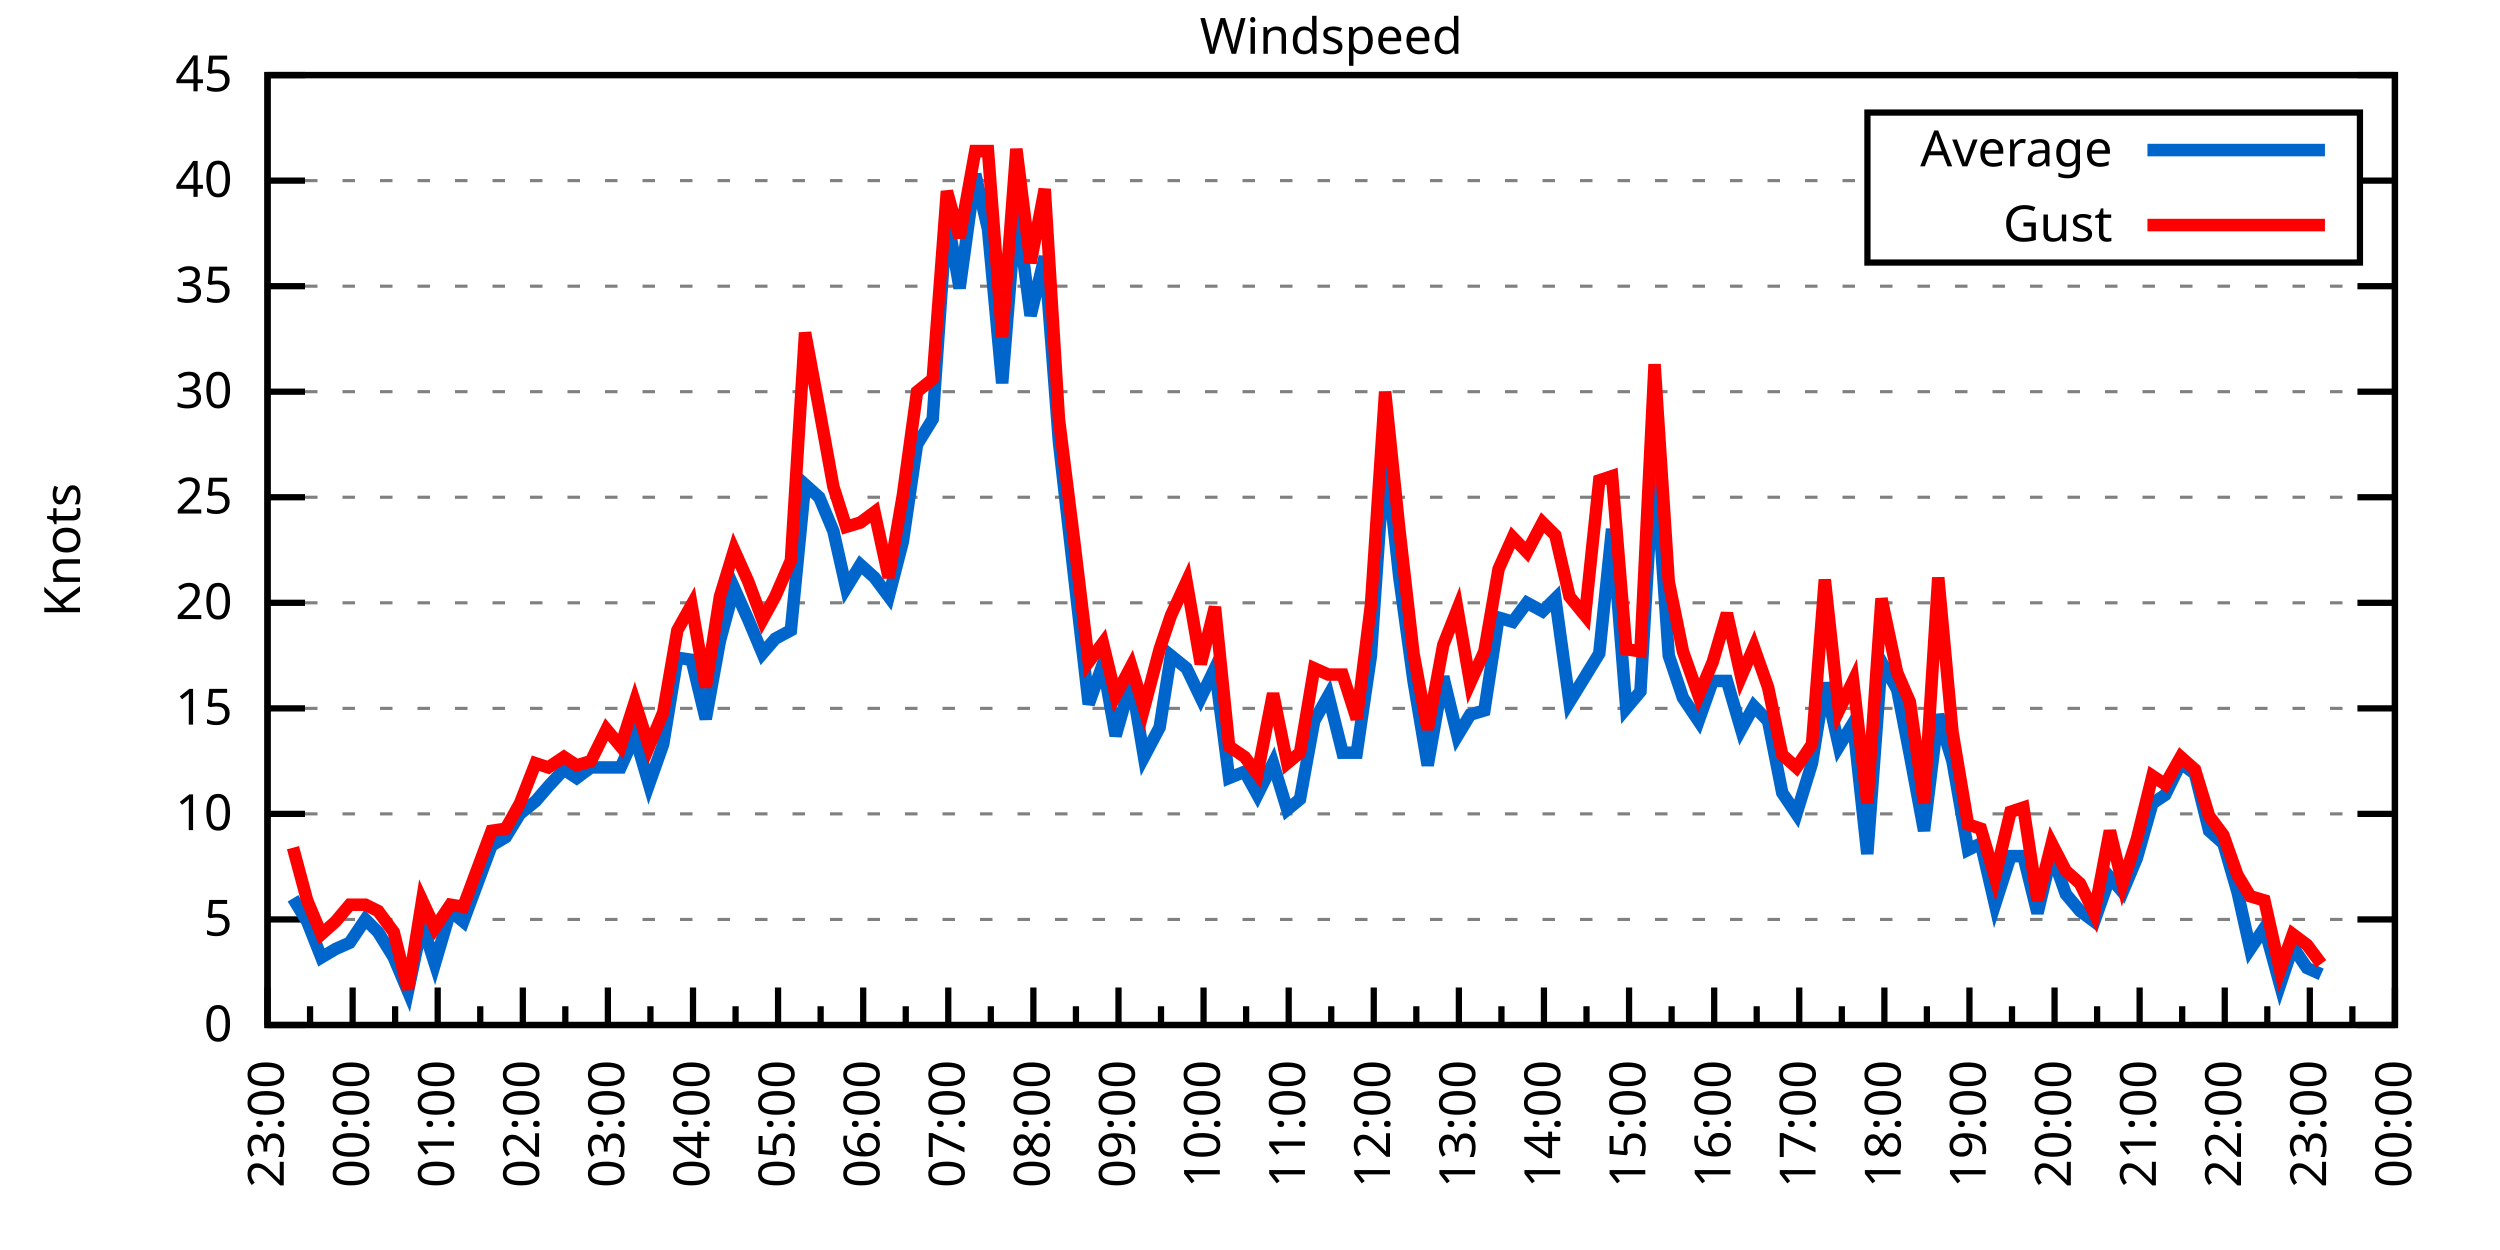
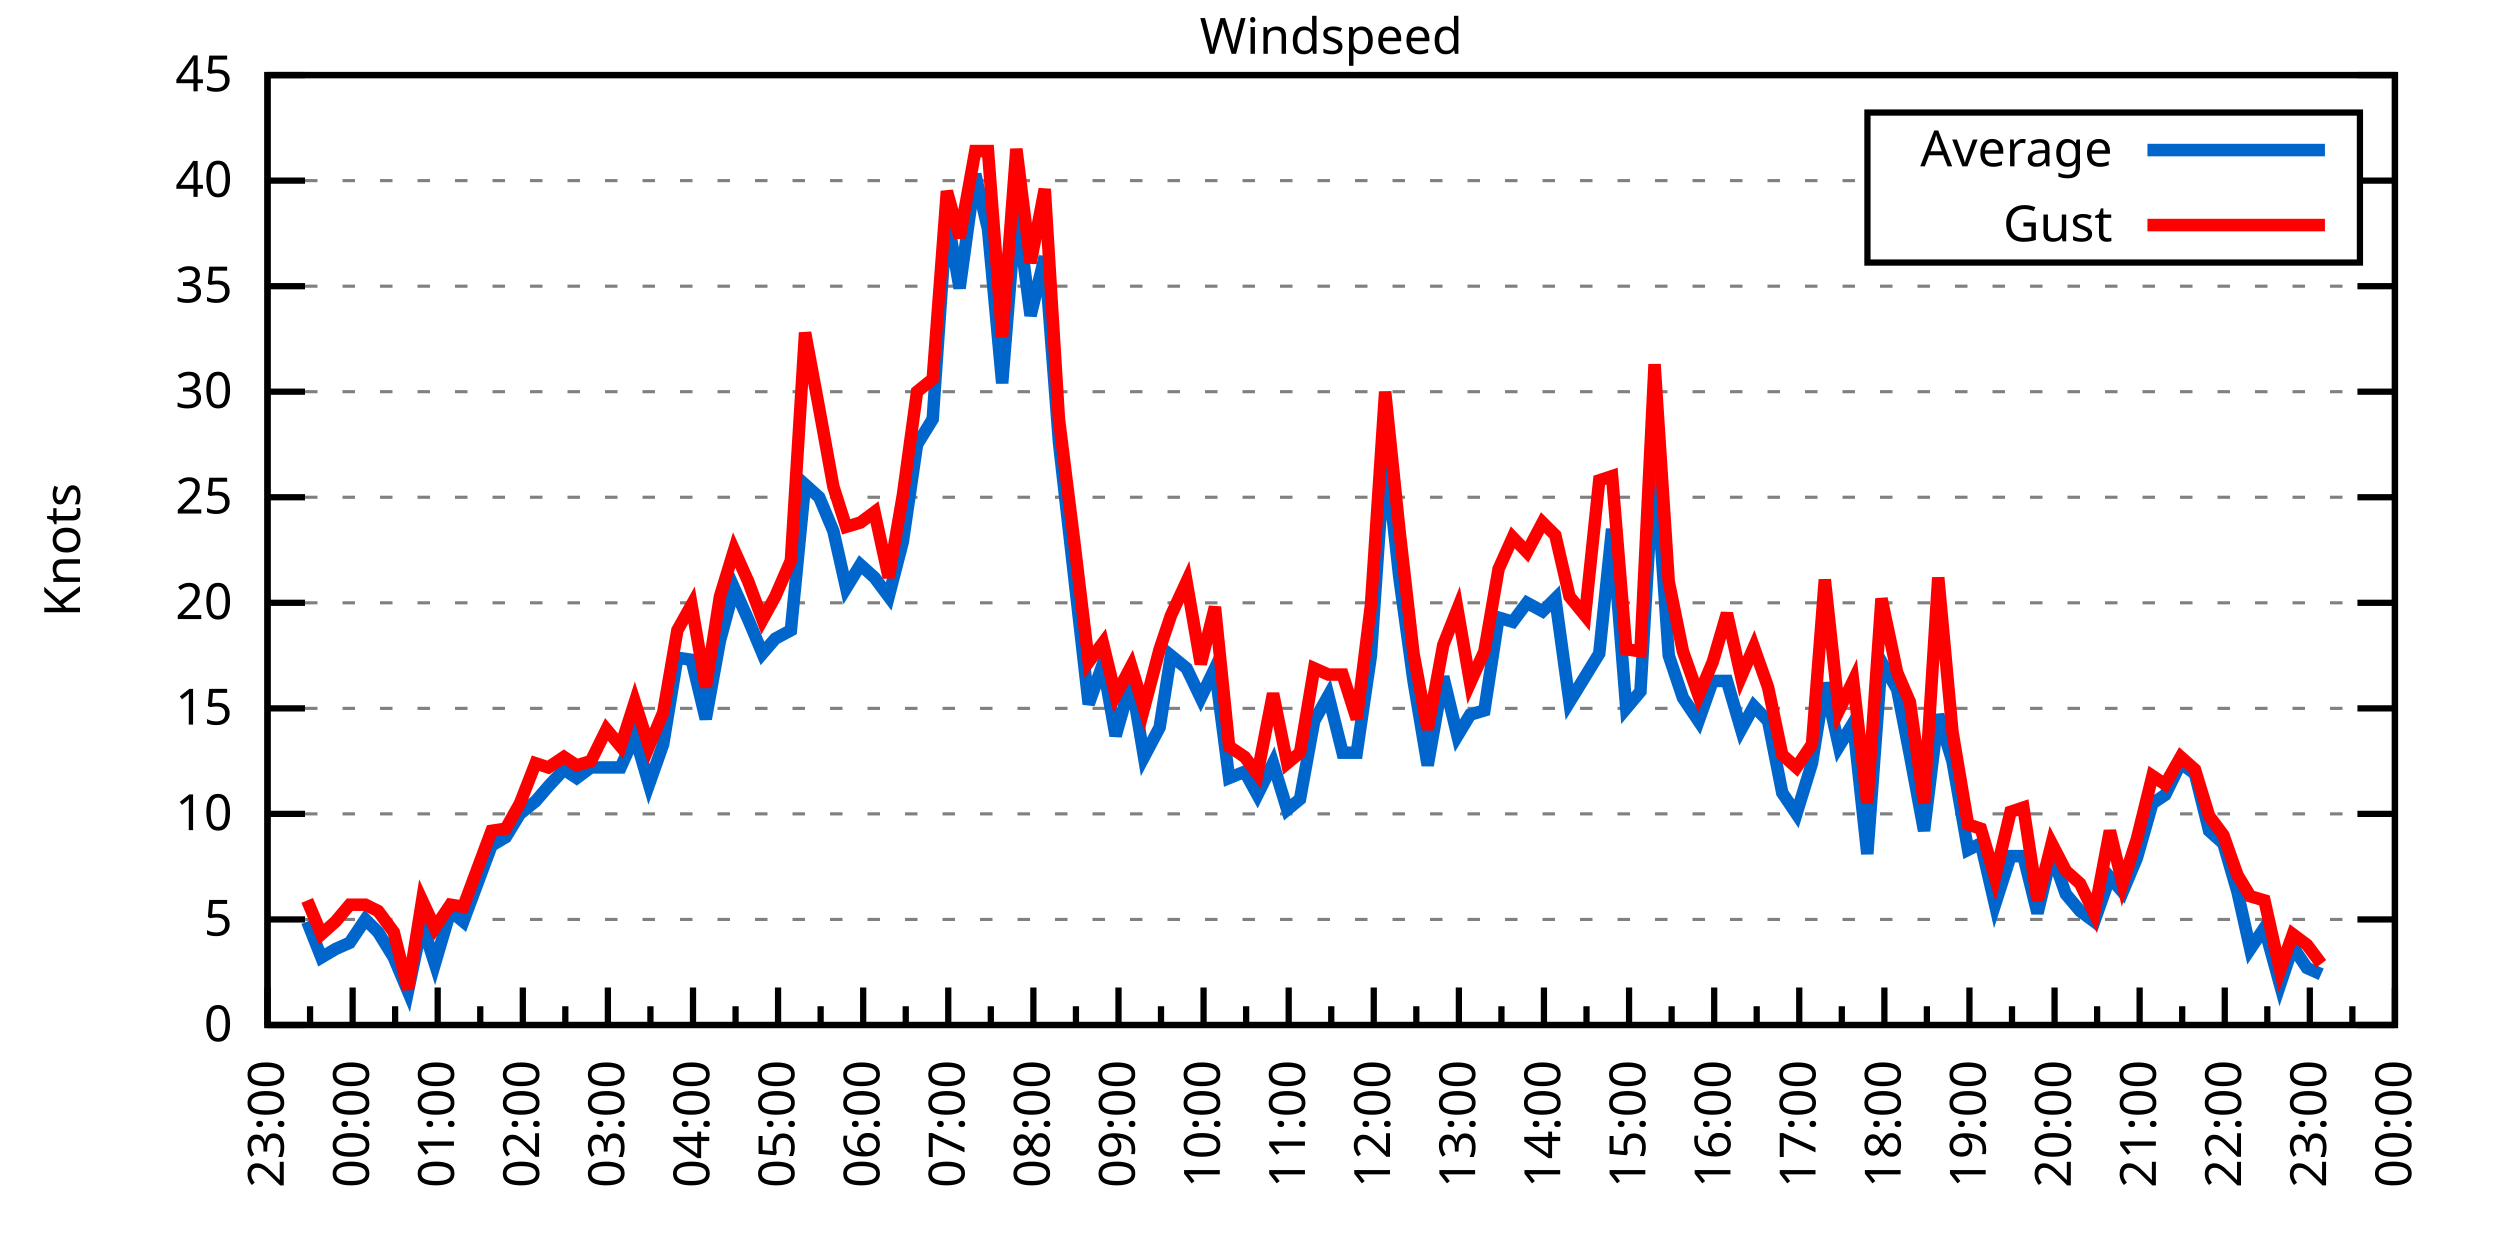
<svg xmlns="http://www.w3.org/2000/svg" xmlns:xlink="http://www.w3.org/1999/xlink" width="400" height="200" viewBox="0 0 400 200">
  <g id="gnuplot_canvas">
    <rect x="0" y="0" width="400" height="200" fill="none" />
    <defs>
      <circle id="gpDot" r="0.5" stroke-width="0.5" stroke="currentColor" />
      <path id="gpPt0" stroke-width="0.333" stroke="currentColor" d="M-1,0 h2 M0,-1 v2" />
      <path id="gpPt1" stroke-width="0.333" stroke="currentColor" d="M-1,-1 L1,1 M1,-1 L-1,1" />
      <path id="gpPt2" stroke-width="0.333" stroke="currentColor" d="M-1,0 L1,0 M0,-1 L0,1 M-1,-1 L1,1 M-1,1 L1,-1" />
      <rect id="gpPt3" stroke-width="0.333" stroke="currentColor" x="-1" y="-1" width="2" height="2" />
      <rect id="gpPt4" stroke-width="0.333" stroke="currentColor" fill="currentColor" x="-1" y="-1" width="2" height="2" />
      <circle id="gpPt5" stroke-width="0.333" stroke="currentColor" cx="0" cy="0" r="1" />
      <use xlink:href="#gpPt5" id="gpPt6" fill="currentColor" stroke="none" />
      <path id="gpPt7" stroke-width="0.333" stroke="currentColor" d="M0,-1.33 L-1.33,0.67 L1.33,0.67 z" />
      <use xlink:href="#gpPt7" id="gpPt8" fill="currentColor" stroke="none" />
      <use xlink:href="#gpPt7" id="gpPt9" stroke="currentColor" transform="rotate(180)" />
      <use xlink:href="#gpPt9" id="gpPt10" fill="currentColor" stroke="none" />
      <use xlink:href="#gpPt3" id="gpPt11" stroke="currentColor" transform="rotate(45)" />
      <use xlink:href="#gpPt11" id="gpPt12" fill="currentColor" stroke="none" />
      <path id="gpPt13" stroke-width="0.333" stroke="currentColor" d="M0,1.330 L1.265,0.411 L0.782,-1.067 L-0.782,-1.076 L-1.265,0.411 z" />
      <use xlink:href="#gpPt13" id="gpPt14" fill="currentColor" stroke="none" />
      <filter id="textbox" filterUnits="objectBoundingBox" x="0" y="0" height="1" width="1">
        <feFlood flood-color="white" flood-opacity="1" result="bgnd" />
        <feComposite in="SourceGraphic" in2="bgnd" operator="atop" />
      </filter>
      <filter id="greybox" filterUnits="objectBoundingBox" x="0" y="0" height="1" width="1">
        <feFlood flood-color="lightgrey" flood-opacity="1" result="grey" />
        <feComposite in="SourceGraphic" in2="grey" operator="atop" />
      </filter>
    </defs>
    <g fill="none" color="white" stroke="currentColor" stroke-width="1.00" stroke-linecap="butt" stroke-linejoin="miter">
</g>
    <g fill="none" color="black" stroke="currentColor" stroke-width="1.00" stroke-linecap="butt" stroke-linejoin="miter">
      <g stroke="none" shape-rendering="crispEdges">
        <polygon fill="rgb(255, 255, 255)" points="42.80,164.00 383.18,164.00 383.18,12.02 42.80,12.02 " />
      </g>
    </g>
    <g fill="none" color="black" stroke="currentColor" stroke-width="1.00" stroke-linecap="butt" stroke-linejoin="miter">
</g>
    <g fill="none" color="black" stroke="black" stroke-width="0.50" stroke-linecap="butt" stroke-linejoin="miter">
</g>
    <g fill="none" color="gray" stroke="currentColor" stroke-width="0.50" stroke-linecap="butt" stroke-linejoin="miter">
      <path stroke="gray" stroke-dasharray="2,4" class="gridline" d="M42.80,164.00 L383.19,164.00  " />
    </g>
    <g fill="none" color="gray" stroke="gray" stroke-width="1.00" stroke-linecap="butt" stroke-linejoin="miter">
</g>
    <g fill="none" color="black" stroke="currentColor" stroke-width="1.00" stroke-linecap="butt" stroke-linejoin="miter">
      <path stroke="black" d="M42.80,164.00 L48.80,164.00 M383.19,164.00 L377.19,164.00  " />
      <g transform="translate(37.20,166.60)" stroke="none" fill="black" font-family="Sans" font-size="8.00" text-anchor="end">
        <text>
          <tspan font-family="Sans"> 0</tspan>
        </text>
      </g>
    </g>
    <g fill="none" color="black" stroke="currentColor" stroke-width="1.00" stroke-linecap="butt" stroke-linejoin="miter">
</g>
    <g fill="none" color="black" stroke="black" stroke-width="0.50" stroke-linecap="butt" stroke-linejoin="miter">
</g>
    <g fill="none" color="gray" stroke="currentColor" stroke-width="0.50" stroke-linecap="butt" stroke-linejoin="miter">
      <path stroke="gray" stroke-dasharray="2,4" class="gridline" d="M42.80,147.11 L383.19,147.11  " />
    </g>
    <g fill="none" color="gray" stroke="gray" stroke-width="1.00" stroke-linecap="butt" stroke-linejoin="miter">
</g>
    <g fill="none" color="black" stroke="currentColor" stroke-width="1.00" stroke-linecap="butt" stroke-linejoin="miter">
      <path stroke="black" d="M42.80,147.11 L48.80,147.11 M383.19,147.11 L377.19,147.11  " />
      <g transform="translate(37.20,149.71)" stroke="none" fill="black" font-family="Sans" font-size="8.00" text-anchor="end">
        <text>
          <tspan font-family="Sans"> 5</tspan>
        </text>
      </g>
    </g>
    <g fill="none" color="black" stroke="currentColor" stroke-width="1.00" stroke-linecap="butt" stroke-linejoin="miter">
</g>
    <g fill="none" color="black" stroke="black" stroke-width="0.50" stroke-linecap="butt" stroke-linejoin="miter">
</g>
    <g fill="none" color="gray" stroke="currentColor" stroke-width="0.50" stroke-linecap="butt" stroke-linejoin="miter">
      <path stroke="gray" stroke-dasharray="2,4" class="gridline" d="M42.80,130.22 L383.19,130.22  " />
    </g>
    <g fill="none" color="gray" stroke="gray" stroke-width="1.00" stroke-linecap="butt" stroke-linejoin="miter">
</g>
    <g fill="none" color="black" stroke="currentColor" stroke-width="1.00" stroke-linecap="butt" stroke-linejoin="miter">
      <path stroke="black" d="M42.80,130.22 L48.80,130.22 M383.19,130.22 L377.19,130.22  " />
      <g transform="translate(37.20,132.82)" stroke="none" fill="black" font-family="Sans" font-size="8.00" text-anchor="end">
        <text>
          <tspan font-family="Sans"> 10</tspan>
        </text>
      </g>
    </g>
    <g fill="none" color="black" stroke="currentColor" stroke-width="1.00" stroke-linecap="butt" stroke-linejoin="miter">
</g>
    <g fill="none" color="black" stroke="black" stroke-width="0.50" stroke-linecap="butt" stroke-linejoin="miter">
</g>
    <g fill="none" color="gray" stroke="currentColor" stroke-width="0.50" stroke-linecap="butt" stroke-linejoin="miter">
      <path stroke="gray" stroke-dasharray="2,4" class="gridline" d="M42.80,113.34 L383.19,113.34  " />
    </g>
    <g fill="none" color="gray" stroke="gray" stroke-width="1.00" stroke-linecap="butt" stroke-linejoin="miter">
</g>
    <g fill="none" color="black" stroke="currentColor" stroke-width="1.00" stroke-linecap="butt" stroke-linejoin="miter">
      <path stroke="black" d="M42.80,113.34 L48.80,113.34 M383.19,113.34 L377.19,113.34  " />
      <g transform="translate(37.20,115.94)" stroke="none" fill="black" font-family="Sans" font-size="8.00" text-anchor="end">
        <text>
          <tspan font-family="Sans"> 15</tspan>
        </text>
      </g>
    </g>
    <g fill="none" color="black" stroke="currentColor" stroke-width="1.00" stroke-linecap="butt" stroke-linejoin="miter">
</g>
    <g fill="none" color="black" stroke="black" stroke-width="0.50" stroke-linecap="butt" stroke-linejoin="miter">
</g>
    <g fill="none" color="gray" stroke="currentColor" stroke-width="0.50" stroke-linecap="butt" stroke-linejoin="miter">
      <path stroke="gray" stroke-dasharray="2,4" class="gridline" d="M42.80,96.45 L383.19,96.45  " />
    </g>
    <g fill="none" color="gray" stroke="gray" stroke-width="1.00" stroke-linecap="butt" stroke-linejoin="miter">
</g>
    <g fill="none" color="black" stroke="currentColor" stroke-width="1.00" stroke-linecap="butt" stroke-linejoin="miter">
      <path stroke="black" d="M42.80,96.45 L48.80,96.45 M383.19,96.45 L377.19,96.45  " />
      <g transform="translate(37.20,99.05)" stroke="none" fill="black" font-family="Sans" font-size="8.00" text-anchor="end">
        <text>
          <tspan font-family="Sans"> 20</tspan>
        </text>
      </g>
    </g>
    <g fill="none" color="black" stroke="currentColor" stroke-width="1.00" stroke-linecap="butt" stroke-linejoin="miter">
</g>
    <g fill="none" color="black" stroke="black" stroke-width="0.50" stroke-linecap="butt" stroke-linejoin="miter">
</g>
    <g fill="none" color="gray" stroke="currentColor" stroke-width="0.50" stroke-linecap="butt" stroke-linejoin="miter">
      <path stroke="gray" stroke-dasharray="2,4" class="gridline" d="M42.80,79.56 L383.19,79.56  " />
    </g>
    <g fill="none" color="gray" stroke="gray" stroke-width="1.00" stroke-linecap="butt" stroke-linejoin="miter">
</g>
    <g fill="none" color="black" stroke="currentColor" stroke-width="1.00" stroke-linecap="butt" stroke-linejoin="miter">
      <path stroke="black" d="M42.80,79.56 L48.80,79.56 M383.19,79.56 L377.19,79.56  " />
      <g transform="translate(37.20,82.16)" stroke="none" fill="black" font-family="Sans" font-size="8.00" text-anchor="end">
        <text>
          <tspan font-family="Sans"> 25</tspan>
        </text>
      </g>
    </g>
    <g fill="none" color="black" stroke="currentColor" stroke-width="1.00" stroke-linecap="butt" stroke-linejoin="miter">
</g>
    <g fill="none" color="black" stroke="black" stroke-width="0.50" stroke-linecap="butt" stroke-linejoin="miter">
</g>
    <g fill="none" color="gray" stroke="currentColor" stroke-width="0.50" stroke-linecap="butt" stroke-linejoin="miter">
      <path stroke="gray" stroke-dasharray="2,4" class="gridline" d="M42.80,62.67 L383.19,62.67  " />
    </g>
    <g fill="none" color="gray" stroke="gray" stroke-width="1.00" stroke-linecap="butt" stroke-linejoin="miter">
</g>
    <g fill="none" color="black" stroke="currentColor" stroke-width="1.00" stroke-linecap="butt" stroke-linejoin="miter">
      <path stroke="black" d="M42.80,62.67 L48.80,62.67 M383.19,62.67 L377.19,62.67  " />
      <g transform="translate(37.20,65.27)" stroke="none" fill="black" font-family="Sans" font-size="8.00" text-anchor="end">
        <text>
          <tspan font-family="Sans"> 30</tspan>
        </text>
      </g>
    </g>
    <g fill="none" color="black" stroke="currentColor" stroke-width="1.00" stroke-linecap="butt" stroke-linejoin="miter">
</g>
    <g fill="none" color="black" stroke="black" stroke-width="0.50" stroke-linecap="butt" stroke-linejoin="miter">
</g>
    <g fill="none" color="gray" stroke="currentColor" stroke-width="0.50" stroke-linecap="butt" stroke-linejoin="miter">
      <path stroke="gray" stroke-dasharray="2,4" class="gridline" d="M42.80,45.79 L383.19,45.79  " />
    </g>
    <g fill="none" color="gray" stroke="gray" stroke-width="1.00" stroke-linecap="butt" stroke-linejoin="miter">
</g>
    <g fill="none" color="black" stroke="currentColor" stroke-width="1.00" stroke-linecap="butt" stroke-linejoin="miter">
      <path stroke="black" d="M42.80,45.79 L48.80,45.79 M383.19,45.79 L377.19,45.79  " />
      <g transform="translate(37.20,48.39)" stroke="none" fill="black" font-family="Sans" font-size="8.00" text-anchor="end">
        <text>
          <tspan font-family="Sans"> 35</tspan>
        </text>
      </g>
    </g>
    <g fill="none" color="black" stroke="currentColor" stroke-width="1.00" stroke-linecap="butt" stroke-linejoin="miter">
</g>
    <g fill="none" color="black" stroke="black" stroke-width="0.50" stroke-linecap="butt" stroke-linejoin="miter">
</g>
    <g fill="none" color="gray" stroke="currentColor" stroke-width="0.50" stroke-linecap="butt" stroke-linejoin="miter">
      <path stroke="gray" stroke-dasharray="2,4" class="gridline" d="M42.80,28.90 L298.79,28.90 M377.59,28.90 L383.19,28.90  " />
    </g>
    <g fill="none" color="gray" stroke="gray" stroke-width="1.00" stroke-linecap="butt" stroke-linejoin="miter">
</g>
    <g fill="none" color="black" stroke="currentColor" stroke-width="1.00" stroke-linecap="butt" stroke-linejoin="miter">
      <path stroke="black" d="M42.80,28.90 L48.80,28.90 M383.19,28.90 L377.19,28.90  " />
      <g transform="translate(37.20,31.50)" stroke="none" fill="black" font-family="Sans" font-size="8.00" text-anchor="end">
        <text>
          <tspan font-family="Sans"> 40</tspan>
        </text>
      </g>
    </g>
    <g fill="none" color="black" stroke="currentColor" stroke-width="1.00" stroke-linecap="butt" stroke-linejoin="miter">
</g>
    <g fill="none" color="black" stroke="black" stroke-width="0.50" stroke-linecap="butt" stroke-linejoin="miter">
</g>
    <g fill="none" color="gray" stroke="currentColor" stroke-width="0.50" stroke-linecap="butt" stroke-linejoin="miter">
      <path stroke="gray" stroke-dasharray="2,4" class="gridline" d="M42.80,12.01 L383.19,12.01  " />
    </g>
    <g fill="none" color="gray" stroke="gray" stroke-width="1.00" stroke-linecap="butt" stroke-linejoin="miter">
</g>
    <g fill="none" color="black" stroke="currentColor" stroke-width="1.00" stroke-linecap="butt" stroke-linejoin="miter">
      <path stroke="black" d="M42.80,12.01 L48.80,12.01 M383.19,12.01 L377.19,12.01  " />
      <g transform="translate(37.20,14.61)" stroke="none" fill="black" font-family="Sans" font-size="8.00" text-anchor="end">
        <text>
          <tspan font-family="Sans"> 45</tspan>
        </text>
      </g>
    </g>
    <g fill="none" color="black" stroke="currentColor" stroke-width="1.00" stroke-linecap="butt" stroke-linejoin="miter">
      <path stroke="black" d="M42.80,164.00 L42.80,158.00  " />
      <g transform="translate(45.40,169.60) rotate(270)" stroke="none" fill="black" font-family="Sans" font-size="8.00" text-anchor="end">
        <text>
          <tspan font-family="Sans">23:00</tspan>
        </text>
      </g>
    </g>
    <g fill="none" color="black" stroke="currentColor" stroke-width="1.00" stroke-linecap="butt" stroke-linejoin="miter">
      <path stroke="black" d="M49.61,164.00 L49.61,161.00 M56.42,164.00 L56.42,158.00  " />
      <g transform="translate(59.02,169.60) rotate(270)" stroke="none" fill="black" font-family="Sans" font-size="8.00" text-anchor="end">
        <text>
          <tspan font-family="Sans">00:00</tspan>
        </text>
      </g>
    </g>
    <g fill="none" color="black" stroke="currentColor" stroke-width="1.00" stroke-linecap="butt" stroke-linejoin="miter">
      <path stroke="black" d="M63.22,164.00 L63.22,161.00 M70.03,164.00 L70.03,158.00  " />
      <g transform="translate(72.63,169.60) rotate(270)" stroke="none" fill="black" font-family="Sans" font-size="8.00" text-anchor="end">
        <text>
          <tspan font-family="Sans">01:00</tspan>
        </text>
      </g>
    </g>
    <g fill="none" color="black" stroke="currentColor" stroke-width="1.00" stroke-linecap="butt" stroke-linejoin="miter">
      <path stroke="black" d="M76.84,164.00 L76.84,161.00 M83.65,164.00 L83.65,158.00  " />
      <g transform="translate(86.25,169.60) rotate(270)" stroke="none" fill="black" font-family="Sans" font-size="8.00" text-anchor="end">
        <text>
          <tspan font-family="Sans">02:00</tspan>
        </text>
      </g>
    </g>
    <g fill="none" color="black" stroke="currentColor" stroke-width="1.00" stroke-linecap="butt" stroke-linejoin="miter">
      <path stroke="black" d="M90.45,164.00 L90.45,161.00 M97.26,164.00 L97.26,158.00  " />
      <g transform="translate(99.86,169.60) rotate(270)" stroke="none" fill="black" font-family="Sans" font-size="8.00" text-anchor="end">
        <text>
          <tspan font-family="Sans">03:00</tspan>
        </text>
      </g>
    </g>
    <g fill="none" color="black" stroke="currentColor" stroke-width="1.00" stroke-linecap="butt" stroke-linejoin="miter">
      <path stroke="black" d="M104.07,164.00 L104.07,161.00 M110.88,164.00 L110.88,158.00  " />
      <g transform="translate(113.48,169.60) rotate(270)" stroke="none" fill="black" font-family="Sans" font-size="8.00" text-anchor="end">
        <text>
          <tspan font-family="Sans">04:00</tspan>
        </text>
      </g>
    </g>
    <g fill="none" color="black" stroke="currentColor" stroke-width="1.00" stroke-linecap="butt" stroke-linejoin="miter">
      <path stroke="black" d="M117.69,164.00 L117.69,161.00 M124.49,164.00 L124.49,158.00  " />
      <g transform="translate(127.09,169.60) rotate(270)" stroke="none" fill="black" font-family="Sans" font-size="8.00" text-anchor="end">
        <text>
          <tspan font-family="Sans">05:00</tspan>
        </text>
      </g>
    </g>
    <g fill="none" color="black" stroke="currentColor" stroke-width="1.00" stroke-linecap="butt" stroke-linejoin="miter">
      <path stroke="black" d="M131.30,164.00 L131.30,161.00 M138.11,164.00 L138.11,158.00  " />
      <g transform="translate(140.71,169.60) rotate(270)" stroke="none" fill="black" font-family="Sans" font-size="8.00" text-anchor="end">
        <text>
          <tspan font-family="Sans">06:00</tspan>
        </text>
      </g>
    </g>
    <g fill="none" color="black" stroke="currentColor" stroke-width="1.00" stroke-linecap="butt" stroke-linejoin="miter">
      <path stroke="black" d="M144.92,164.00 L144.92,161.00 M151.72,164.00 L151.72,158.00  " />
      <g transform="translate(154.32,169.60) rotate(270)" stroke="none" fill="black" font-family="Sans" font-size="8.00" text-anchor="end">
        <text>
          <tspan font-family="Sans">07:00</tspan>
        </text>
      </g>
    </g>
    <g fill="none" color="black" stroke="currentColor" stroke-width="1.00" stroke-linecap="butt" stroke-linejoin="miter">
      <path stroke="black" d="M158.53,164.00 L158.53,161.00 M165.34,164.00 L165.34,158.00  " />
      <g transform="translate(167.94,169.60) rotate(270)" stroke="none" fill="black" font-family="Sans" font-size="8.00" text-anchor="end">
        <text>
          <tspan font-family="Sans">08:00</tspan>
        </text>
      </g>
    </g>
    <g fill="none" color="black" stroke="currentColor" stroke-width="1.00" stroke-linecap="butt" stroke-linejoin="miter">
      <path stroke="black" d="M172.15,164.00 L172.15,161.00 M178.96,164.00 L178.96,158.00  " />
      <g transform="translate(181.56,169.60) rotate(270)" stroke="none" fill="black" font-family="Sans" font-size="8.00" text-anchor="end">
        <text>
          <tspan font-family="Sans">09:00</tspan>
        </text>
      </g>
    </g>
    <g fill="none" color="black" stroke="currentColor" stroke-width="1.00" stroke-linecap="butt" stroke-linejoin="miter">
      <path stroke="black" d="M185.76,164.00 L185.76,161.00 M192.57,164.00 L192.57,158.00  " />
      <g transform="translate(195.17,169.60) rotate(270)" stroke="none" fill="black" font-family="Sans" font-size="8.00" text-anchor="end">
        <text>
          <tspan font-family="Sans">10:00</tspan>
        </text>
      </g>
    </g>
    <g fill="none" color="black" stroke="currentColor" stroke-width="1.00" stroke-linecap="butt" stroke-linejoin="miter">
      <path stroke="black" d="M199.38,164.00 L199.38,161.00 M206.19,164.00 L206.19,158.00  " />
      <g transform="translate(208.79,169.60) rotate(270)" stroke="none" fill="black" font-family="Sans" font-size="8.00" text-anchor="end">
        <text>
          <tspan font-family="Sans">11:00</tspan>
        </text>
      </g>
    </g>
    <g fill="none" color="black" stroke="currentColor" stroke-width="1.00" stroke-linecap="butt" stroke-linejoin="miter">
      <path stroke="black" d="M213.00,164.00 L213.00,161.00 M219.80,164.00 L219.80,158.00  " />
      <g transform="translate(222.40,169.60) rotate(270)" stroke="none" fill="black" font-family="Sans" font-size="8.00" text-anchor="end">
        <text>
          <tspan font-family="Sans">12:00</tspan>
        </text>
      </g>
    </g>
    <g fill="none" color="black" stroke="currentColor" stroke-width="1.00" stroke-linecap="butt" stroke-linejoin="miter">
      <path stroke="black" d="M226.61,164.00 L226.61,161.00 M233.42,164.00 L233.42,158.00  " />
      <g transform="translate(236.02,169.60) rotate(270)" stroke="none" fill="black" font-family="Sans" font-size="8.00" text-anchor="end">
        <text>
          <tspan font-family="Sans">13:00</tspan>
        </text>
      </g>
    </g>
    <g fill="none" color="black" stroke="currentColor" stroke-width="1.00" stroke-linecap="butt" stroke-linejoin="miter">
      <path stroke="black" d="M240.23,164.00 L240.23,161.00 M247.03,164.00 L247.03,158.00  " />
      <g transform="translate(249.63,169.60) rotate(270)" stroke="none" fill="black" font-family="Sans" font-size="8.00" text-anchor="end">
        <text>
          <tspan font-family="Sans">14:00</tspan>
        </text>
      </g>
    </g>
    <g fill="none" color="black" stroke="currentColor" stroke-width="1.00" stroke-linecap="butt" stroke-linejoin="miter">
      <path stroke="black" d="M253.84,164.00 L253.84,161.00 M260.65,164.00 L260.65,158.00  " />
      <g transform="translate(263.25,169.60) rotate(270)" stroke="none" fill="black" font-family="Sans" font-size="8.00" text-anchor="end">
        <text>
          <tspan font-family="Sans">15:00</tspan>
        </text>
      </g>
    </g>
    <g fill="none" color="black" stroke="currentColor" stroke-width="1.00" stroke-linecap="butt" stroke-linejoin="miter">
      <path stroke="black" d="M267.46,164.00 L267.46,161.00 M274.27,164.00 L274.27,158.00  " />
      <g transform="translate(276.87,169.60) rotate(270)" stroke="none" fill="black" font-family="Sans" font-size="8.00" text-anchor="end">
        <text>
          <tspan font-family="Sans">16:00</tspan>
        </text>
      </g>
    </g>
    <g fill="none" color="black" stroke="currentColor" stroke-width="1.00" stroke-linecap="butt" stroke-linejoin="miter">
      <path stroke="black" d="M281.07,164.00 L281.07,161.00 M287.88,164.00 L287.88,158.00  " />
      <g transform="translate(290.48,169.60) rotate(270)" stroke="none" fill="black" font-family="Sans" font-size="8.00" text-anchor="end">
        <text>
          <tspan font-family="Sans">17:00</tspan>
        </text>
      </g>
    </g>
    <g fill="none" color="black" stroke="currentColor" stroke-width="1.00" stroke-linecap="butt" stroke-linejoin="miter">
      <path stroke="black" d="M294.69,164.00 L294.69,161.00 M301.50,164.00 L301.50,158.00  " />
      <g transform="translate(304.10,169.60) rotate(270)" stroke="none" fill="black" font-family="Sans" font-size="8.00" text-anchor="end">
        <text>
          <tspan font-family="Sans">18:00</tspan>
        </text>
      </g>
    </g>
    <g fill="none" color="black" stroke="currentColor" stroke-width="1.00" stroke-linecap="butt" stroke-linejoin="miter">
      <path stroke="black" d="M308.30,164.00 L308.30,161.00 M315.11,164.00 L315.11,158.00  " />
      <g transform="translate(317.71,169.60) rotate(270)" stroke="none" fill="black" font-family="Sans" font-size="8.00" text-anchor="end">
        <text>
          <tspan font-family="Sans">19:00</tspan>
        </text>
      </g>
    </g>
    <g fill="none" color="black" stroke="currentColor" stroke-width="1.00" stroke-linecap="butt" stroke-linejoin="miter">
      <path stroke="black" d="M321.92,164.00 L321.92,161.00 M328.73,164.00 L328.73,158.00  " />
      <g transform="translate(331.33,169.60) rotate(270)" stroke="none" fill="black" font-family="Sans" font-size="8.00" text-anchor="end">
        <text>
          <tspan font-family="Sans">20:00</tspan>
        </text>
      </g>
    </g>
    <g fill="none" color="black" stroke="currentColor" stroke-width="1.00" stroke-linecap="butt" stroke-linejoin="miter">
      <path stroke="black" d="M335.54,164.00 L335.54,161.00 M342.34,164.00 L342.34,158.00  " />
      <g transform="translate(344.94,169.60) rotate(270)" stroke="none" fill="black" font-family="Sans" font-size="8.00" text-anchor="end">
        <text>
          <tspan font-family="Sans">21:00</tspan>
        </text>
      </g>
    </g>
    <g fill="none" color="black" stroke="currentColor" stroke-width="1.00" stroke-linecap="butt" stroke-linejoin="miter">
      <path stroke="black" d="M349.15,164.00 L349.15,161.00 M355.96,164.00 L355.96,158.00  " />
      <g transform="translate(358.56,169.60) rotate(270)" stroke="none" fill="black" font-family="Sans" font-size="8.00" text-anchor="end">
        <text>
          <tspan font-family="Sans">22:00</tspan>
        </text>
      </g>
    </g>
    <g fill="none" color="black" stroke="currentColor" stroke-width="1.00" stroke-linecap="butt" stroke-linejoin="miter">
      <path stroke="black" d="M362.77,164.00 L362.77,161.00 M369.57,164.00 L369.57,158.00  " />
      <g transform="translate(372.17,169.60) rotate(270)" stroke="none" fill="black" font-family="Sans" font-size="8.00" text-anchor="end">
        <text>
          <tspan font-family="Sans">23:00</tspan>
        </text>
      </g>
    </g>
    <g fill="none" color="black" stroke="currentColor" stroke-width="1.00" stroke-linecap="butt" stroke-linejoin="miter">
      <path stroke="black" d="M376.38,164.00 L376.38,161.00 M383.19,164.00 L383.19,158.00  " />
      <g transform="translate(385.79,169.60) rotate(270)" stroke="none" fill="black" font-family="Sans" font-size="8.00" text-anchor="end">
        <text>
          <tspan font-family="Sans">00:00</tspan>
        </text>
      </g>
    </g>
    <g fill="none" color="black" stroke="currentColor" stroke-width="1.00" stroke-linecap="butt" stroke-linejoin="miter">
</g>
    <g fill="none" color="black" stroke="currentColor" stroke-width="1.00" stroke-linecap="butt" stroke-linejoin="miter">
      <path stroke="black" d="M42.80,12.01 L42.80,164.00 L383.19,164.00 L383.19,12.01 L42.80,12.01 Z  " />
    </g>
    <g fill="none" color="black" stroke="currentColor" stroke-width="1.00" stroke-linecap="butt" stroke-linejoin="miter">
      <g transform="translate(12.80,88.01) rotate(270)" stroke="none" fill="black" font-family="Sans" font-size="8.00" text-anchor="middle">
        <text>
          <tspan font-family="Sans">Knots</tspan>
        </text>
      </g>
    </g>
    <g fill="none" color="black" stroke="currentColor" stroke-width="1.00" stroke-linecap="butt" stroke-linejoin="miter">
</g>
    <g fill="none" color="black" stroke="currentColor" stroke-width="1.00" stroke-linecap="butt" stroke-linejoin="miter">
      <path stroke="black" d="M298.79,42.01 L298.79,18.01 L377.59,18.01 L377.59,42.01 L298.79,42.01 Z  " />
    </g>
    <g id="Windspeed_plot_1">
      <g fill="none" color="white" stroke="black" stroke-width="2.00" stroke-linecap="butt" stroke-linejoin="miter">
</g>
      <g fill="none" color="black" stroke="currentColor" stroke-width="2.00" stroke-linecap="butt" stroke-linejoin="miter">
        <g transform="translate(337.99,26.61)" stroke="none" fill="black" font-family="Sans" font-size="8.00" text-anchor="end">
          <text>
            <tspan font-family="Sans">Average</tspan>
          </text>
        </g>
      </g>
      <g fill="none" color="black" stroke="currentColor" stroke-width="2.00" stroke-linecap="butt" stroke-linejoin="miter">
-         <path stroke="rgb(  0, 102, 204)" d="M343.59,24.01 L371.99,24.01 M46.88,143.73 L49.15,147.45 L51.42,153.19 L53.69,151.84 L55.96,150.83 L58.46,147.11   L60.50,149.14 L63.00,153.19 L65.27,158.60 L67.54,147.79 L69.58,154.21 L72.07,145.76 L74.12,147.45 L78.65,135.29   L80.92,133.94 L83.19,130.22 L85.69,128.20 L87.73,125.83 L90.23,123.13 L92.27,124.48 L94.54,122.79 L97.04,122.79   L99.30,122.79 L101.57,117.73 L103.84,125.50 L106.11,119.08 L108.38,105.23 L110.65,105.57 L112.92,115.03 L115.19,102.53   L117.46,94.08 L119.73,99.15 L122.00,104.56 L124.04,102.19 L126.54,100.84 L128.81,77.53 L131.07,79.56 L133.34,84.97   L135.39,94.08 L137.66,90.37 L139.92,92.40 L142.19,95.44 L144.46,86.65 L146.73,71.12 L149.23,67.06 L151.50,34.30   L153.54,46.12 L156.04,27.88 L158.08,36.67 L160.35,61.32 L162.62,32.95 L164.89,50.51 L167.16,41.06 L169.43,70.78   L171.92,92.73 L174.19,112.66 L176.46,106.24 L178.50,117.73 L181.00,108.95 L183.04,121.11 L185.54,116.38 L187.35,104.89   L189.85,106.92 L192.12,111.65 L194.39,106.92 L196.66,124.48 L199.15,123.47 L201.19,127.18 L203.69,122.12 L205.96,129.55   L208.00,127.86 L210.27,115.36 L212.54,111.31 L214.81,120.43 L217.08,120.43 L219.35,104.89 L221.62,71.79 L223.89,92.40   L226.16,108.95 L228.43,122.46 L230.92,108.27 L233.19,117.73 L235.23,114.35 L237.50,113.67 L239.77,98.81 L242.04,99.49   L244.31,96.45 L246.81,97.80 L248.85,95.77 L251.12,112.32 L253.61,108.27 L255.88,104.56 L257.93,84.63 L260.20,113.34   L262.47,110.63 L264.73,72.13 L267.00,104.89 L269.27,111.65 L271.77,115.36 L274.04,108.95 L276.31,108.95 L278.58,116.71   L280.62,113.00 L282.89,115.36 L285.16,126.85 L287.43,130.22 L289.92,122.12 L291.97,109.28 L294.23,119.42 L296.50,115.70   L298.77,136.64 L301.04,105.91 L303.54,110.30 L305.58,120.77 L307.85,132.93 L310.12,114.35 L312.39,121.78 L314.89,135.97   L316.93,134.95 L319.20,144.75 L321.69,136.98 L323.74,136.98 L326.00,146.10 L328.27,136.64 L330.54,143.06 L332.81,145.76   L335.08,147.45 L337.58,140.36 L339.62,142.72 L341.89,137.32 L344.39,128.54 L346.43,127.18 L348.92,122.12 L351.19,123.81   L353.46,132.93 L355.73,134.95 L358.00,142.72 L360.04,151.84 L362.31,148.46 L364.81,157.58 L366.85,151.50 L369.12,154.88   L371.39,155.89  " />
+         <path stroke="rgb(  0, 102, 204)" d="M343.59,24.01 L371.99,24.01 M49.15,147.45 L51.42,153.19 L53.69,151.84 L55.96,150.83 L58.46,147.11 L60.50,149.14   L63.00,153.19 L65.27,158.60 L67.54,147.79 L69.58,154.21 L72.07,145.76 L74.12,147.45 L78.65,135.29 L80.92,133.94   L83.19,130.22 L85.69,128.20 L87.73,125.83 L90.23,123.13 L92.27,124.48 L94.54,122.79 L97.04,122.79 L99.30,122.79   L101.57,117.73 L103.84,125.50 L106.11,119.08 L108.38,105.23 L110.65,105.57 L112.92,115.03 L115.19,102.53 L117.46,94.08   L119.73,99.15 L122.00,104.56 L124.04,102.19 L126.54,100.84 L128.81,77.53 L131.07,79.56 L133.34,84.97 L135.39,94.08   L137.66,90.37 L139.92,92.40 L142.19,95.44 L144.46,86.65 L146.73,71.12 L149.23,67.06 L151.50,34.30 L153.54,46.12   L156.04,27.88 L158.08,36.67 L160.35,61.32 L162.62,32.95 L164.89,50.51 L167.16,41.06 L169.43,70.78 L171.92,92.73   L174.19,112.66 L176.46,106.24 L178.50,117.73 L181.00,108.95 L183.04,121.11 L185.54,116.38 L187.35,104.89 L189.85,106.92   L192.12,111.65 L194.39,106.92 L196.66,124.48 L199.15,123.47 L201.19,127.18 L203.69,122.12 L205.96,129.55 L208.00,127.86   L210.27,115.36 L212.54,111.31 L214.81,120.43 L217.08,120.43 L219.35,104.89 L221.62,71.79 L223.89,92.40 L226.16,108.95   L228.43,122.46 L230.92,108.27 L233.19,117.73 L235.23,114.35 L237.50,113.67 L239.77,98.81 L242.04,99.49 L244.31,96.45   L246.81,97.80 L248.85,95.77 L251.12,112.32 L253.61,108.27 L255.88,104.56 L257.93,84.63 L260.20,113.34 L262.47,110.63   L264.73,72.13 L267.00,104.89 L269.27,111.65 L271.77,115.36 L274.04,108.95 L276.31,108.95 L278.58,116.71 L280.62,113.00   L282.89,115.36 L285.16,126.85 L287.43,130.22 L289.92,122.12 L291.97,109.28 L294.23,119.42 L296.50,115.70 L298.77,136.64   L301.04,105.91 L303.54,110.30 L305.58,120.77 L307.85,132.93 L310.12,114.35 L312.39,121.78 L314.89,135.97 L316.93,134.95   L319.20,144.75 L321.69,136.98 L323.74,136.98 L326.00,146.10 L328.27,136.64 L330.54,143.06 L332.81,145.76 L335.08,147.45   L337.58,140.36 L339.62,142.72 L341.89,137.32 L344.39,128.54 L346.43,127.18 L348.92,122.12 L351.19,123.81 L353.46,132.93   L355.73,134.95 L358.00,142.72 L360.04,151.84 L362.31,148.46 L364.81,157.58 L366.85,151.50 L369.12,154.88 L371.39,155.89    " />
      </g>
    </g>
    <g id="Windspeed_plot_2">
      <g fill="none" color="black" stroke="currentColor" stroke-width="2.00" stroke-linecap="butt" stroke-linejoin="miter">
        <g transform="translate(337.99,38.61)" stroke="none" fill="black" font-family="Sans" font-size="8.00" text-anchor="end">
          <text>
            <tspan font-family="Sans">Gust</tspan>
          </text>
        </g>
      </g>
      <g fill="none" color="black" stroke="currentColor" stroke-width="2.00" stroke-linecap="butt" stroke-linejoin="miter">
-         <path stroke="rgb(255,   0,   0)" d="M343.59,36.01 L371.99,36.01 M46.88,135.63 L49.15,144.07 L51.42,149.48 L53.69,147.45 L55.96,144.75 L58.46,144.75   L60.50,145.76 L63.00,149.14 L65.27,158.26 L67.54,144.07 L69.58,148.46 L72.07,144.75 L74.12,145.09 L78.65,132.93   L80.92,132.59 L83.19,128.54 L85.69,122.12 L87.73,122.79 L90.23,121.11 L92.27,122.46 L94.54,121.78 L97.04,116.71   L99.30,119.42 L101.57,112.32 L103.84,119.42 L106.11,114.01 L108.38,100.84 L110.65,96.79 L112.92,109.96 L115.19,95.44   L117.46,88.00 L119.73,93.07 L122.00,99.15 L124.04,95.44 L126.54,89.69 L128.81,53.22 L131.07,65.38 L133.34,77.87   L135.39,84.29 L137.66,83.61 L139.92,81.93 L142.19,92.40 L144.46,79.22 L146.73,62.67 L149.23,60.65 L151.50,30.59   L153.54,38.02 L156.04,24.17 L158.08,24.17 L160.35,53.89 L162.62,23.83 L164.89,42.07 L167.16,30.25 L169.43,67.06   L171.92,86.99 L174.19,105.91 L176.46,102.87 L178.50,111.31 L181.00,106.58 L183.04,113.34 L185.54,103.88 L187.35,98.48   L189.85,93.07 L192.12,106.24 L194.39,97.12 L196.66,119.42 L199.15,121.11 L201.19,123.81 L203.69,110.97 L205.96,122.12   L208.00,120.43 L210.27,106.92 L212.54,107.93 L214.81,107.93 L217.08,115.03 L219.35,96.79 L221.62,62.67 L223.89,84.63   L226.16,104.56 L228.43,116.71 L230.92,103.20 L233.19,97.46 L235.23,109.28 L237.50,104.22 L239.77,91.04 L242.04,85.98   L244.31,88.34 L246.81,83.61 L248.85,85.64 L251.12,95.44 L253.61,98.48 L255.88,76.86 L257.93,76.18 L260.20,103.88   L262.47,104.22 L264.73,58.28 L267.00,93.07 L269.27,104.22 L271.77,111.31 L274.04,105.91 L276.31,98.14 L278.58,108.27   L280.62,103.54 L282.89,109.96 L285.16,120.77 L287.43,122.79 L289.92,119.08 L291.97,92.73 L294.23,113.67 L296.50,108.95   L298.77,128.54 L301.04,95.77 L303.54,107.59 L305.58,112.32 L307.85,128.54 L310.12,92.40 L312.39,117.05 L314.89,131.91   L316.93,132.59 L319.20,140.36 L321.69,129.89 L323.74,129.21 L326.00,144.07 L328.27,134.95 L330.54,139.34 L332.81,141.37   L335.08,146.10 L337.58,132.93 L339.62,141.37 L341.89,134.28 L344.39,124.14 L346.43,125.50 L348.92,121.11 L351.19,123.13   L353.46,130.56 L355.73,133.60 L358.00,140.02 L360.04,143.40 L362.31,144.07 L364.81,155.22 L366.85,149.48 L369.12,151.17   L371.39,154.21  " />
+         <path stroke="rgb(255,   0,   0)" d="M343.59,36.01 L371.99,36.01 M49.15,144.07 L51.42,149.48 L53.69,147.45 L55.96,144.75 L58.46,144.75 L60.50,145.76   L63.00,149.14 L65.27,158.26 L67.54,144.07 L69.58,148.46 L72.07,144.75 L74.12,145.09 L78.65,132.93 L80.92,132.59   L83.19,128.54 L85.69,122.12 L87.73,122.79 L90.23,121.11 L92.27,122.46 L94.54,121.78 L97.04,116.71 L99.30,119.42   L101.57,112.32 L103.84,119.42 L106.11,114.01 L108.38,100.84 L110.65,96.79 L112.92,109.96 L115.19,95.44 L117.46,88.00   L119.73,93.07 L122.00,99.15 L124.04,95.44 L126.54,89.69 L128.81,53.22 L131.07,65.38 L133.34,77.87 L135.39,84.29   L137.66,83.61 L139.92,81.93 L142.19,92.40 L144.46,79.22 L146.73,62.67 L149.23,60.65 L151.50,30.59 L153.54,38.02   L156.04,24.17 L158.08,24.17 L160.35,53.89 L162.62,23.83 L164.89,42.07 L167.16,30.25 L169.43,67.06 L171.92,86.99   L174.19,105.91 L176.46,102.87 L178.50,111.31 L181.00,106.58 L183.04,113.34 L185.54,103.88 L187.35,98.48 L189.85,93.07   L192.12,106.24 L194.39,97.12 L196.66,119.42 L199.15,121.11 L201.19,123.81 L203.69,110.97 L205.96,122.12 L208.00,120.43   L210.27,106.92 L212.54,107.93 L214.81,107.93 L217.08,115.03 L219.35,96.79 L221.62,62.67 L223.89,84.63 L226.16,104.56   L228.43,116.71 L230.92,103.20 L233.19,97.46 L235.23,109.28 L237.50,104.22 L239.77,91.04 L242.04,85.98 L244.31,88.34   L246.81,83.61 L248.85,85.64 L251.12,95.44 L253.61,98.48 L255.88,76.86 L257.93,76.18 L260.20,103.88 L262.47,104.22   L264.73,58.28 L267.00,93.07 L269.27,104.22 L271.77,111.31 L274.04,105.91 L276.31,98.14 L278.58,108.27 L280.62,103.54   L282.89,109.96 L285.16,120.77 L287.43,122.79 L289.92,119.08 L291.97,92.73 L294.23,113.67 L296.50,108.95 L298.77,128.54   L301.04,95.77 L303.54,107.59 L305.58,112.32 L307.85,128.54 L310.12,92.40 L312.39,117.05 L314.89,131.91 L316.93,132.59   L319.20,140.36 L321.69,129.89 L323.74,129.21 L326.00,144.07 L328.27,134.95 L330.54,139.34 L332.81,141.37 L335.08,146.10   L337.58,132.93 L339.62,141.37 L341.89,134.28 L344.39,124.14 L346.43,125.50 L348.92,121.11 L351.19,123.13 L353.46,130.56   L355.73,133.60 L358.00,140.02 L360.04,143.40 L362.31,144.07 L364.81,155.22 L366.85,149.48 L369.12,151.17 L371.39,154.21    " />
      </g>
    </g>
    <g fill="none" color="black" stroke="currentColor" stroke-width="2.00" stroke-linecap="butt" stroke-linejoin="miter">
</g>
    <g fill="none" color="black" stroke="black" stroke-width="1.00" stroke-linecap="butt" stroke-linejoin="miter">
</g>
    <g fill="none" color="black" stroke="currentColor" stroke-width="1.00" stroke-linecap="butt" stroke-linejoin="miter">
      <path stroke="black" d="M42.80,12.01 L42.80,164.00 L383.19,164.00 L383.19,12.01 L42.80,12.01 Z  " />
    </g>
    <g fill="none" color="black" stroke="currentColor" stroke-width="1.00" stroke-linecap="butt" stroke-linejoin="miter">
      <g transform="translate(212.99,8.61)" stroke="none" fill="black" font-family="Sans" font-size="8.00" text-anchor="middle">
        <text>
          <tspan font-family="Sans">Windspeed</tspan>
        </text>
      </g>
    </g>
    <g fill="none" color="black" stroke="currentColor" stroke-width="1.00" stroke-linecap="butt" stroke-linejoin="miter">
</g>
  </g>
</svg>
